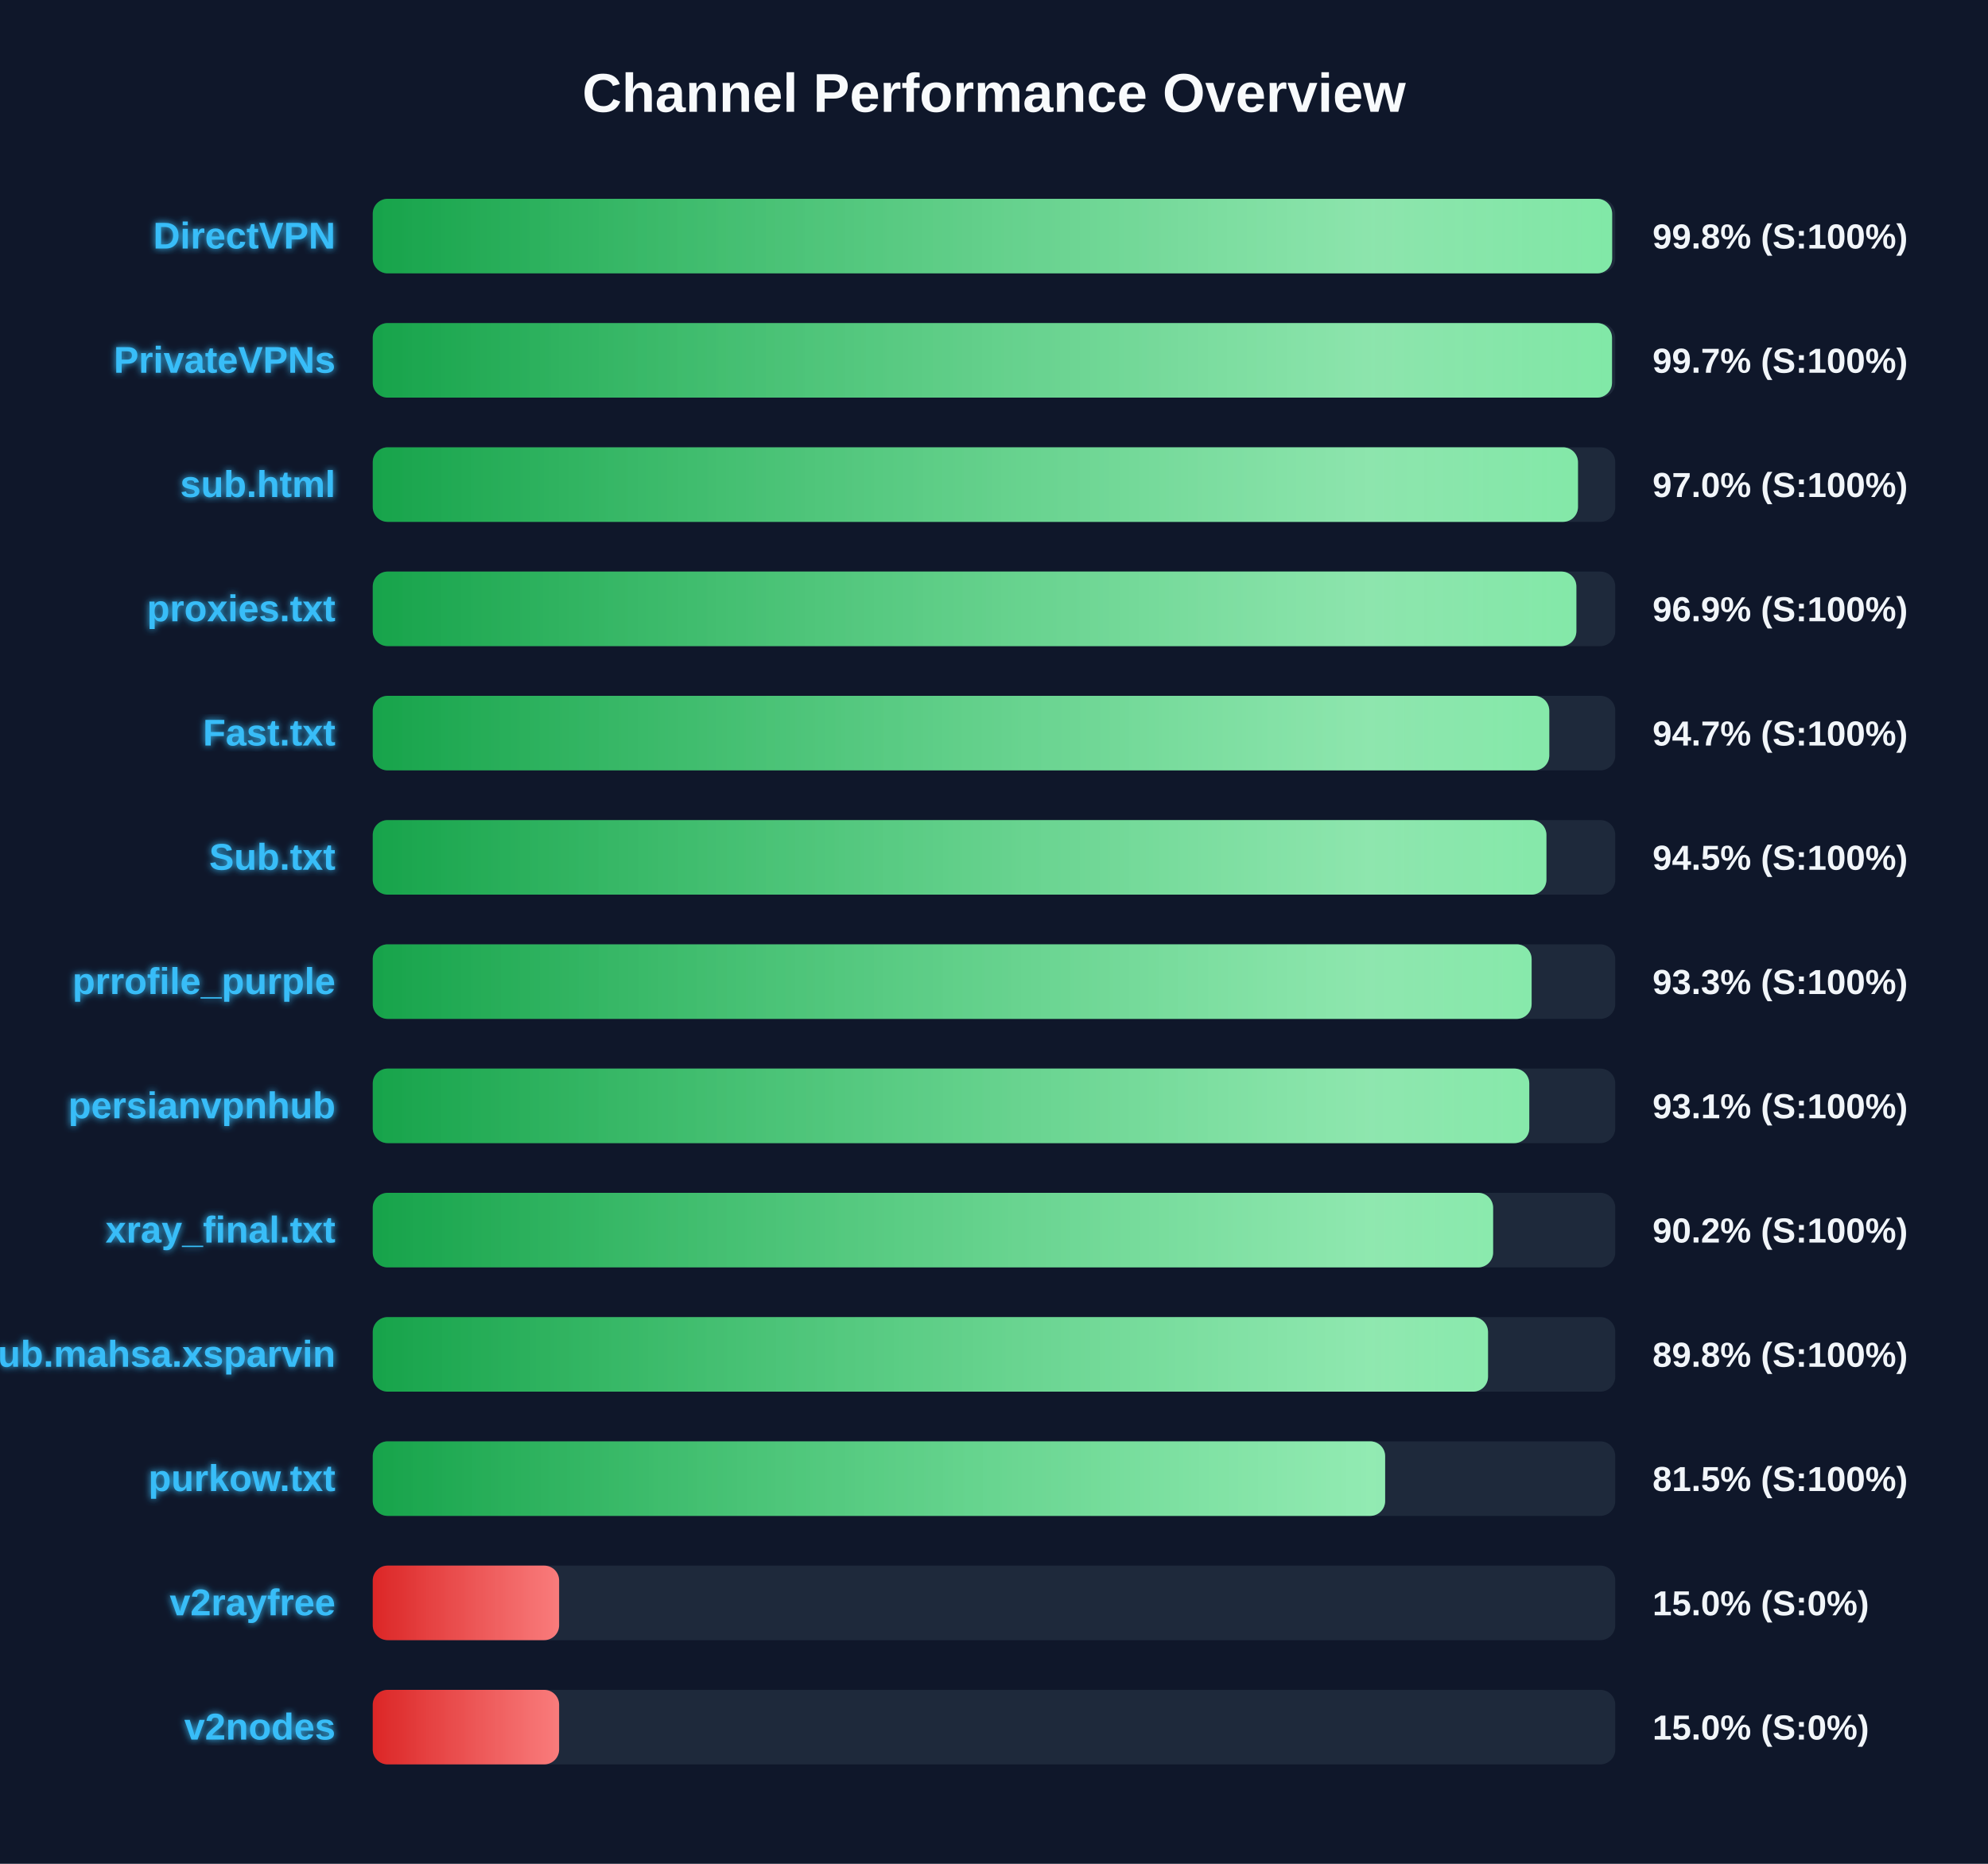
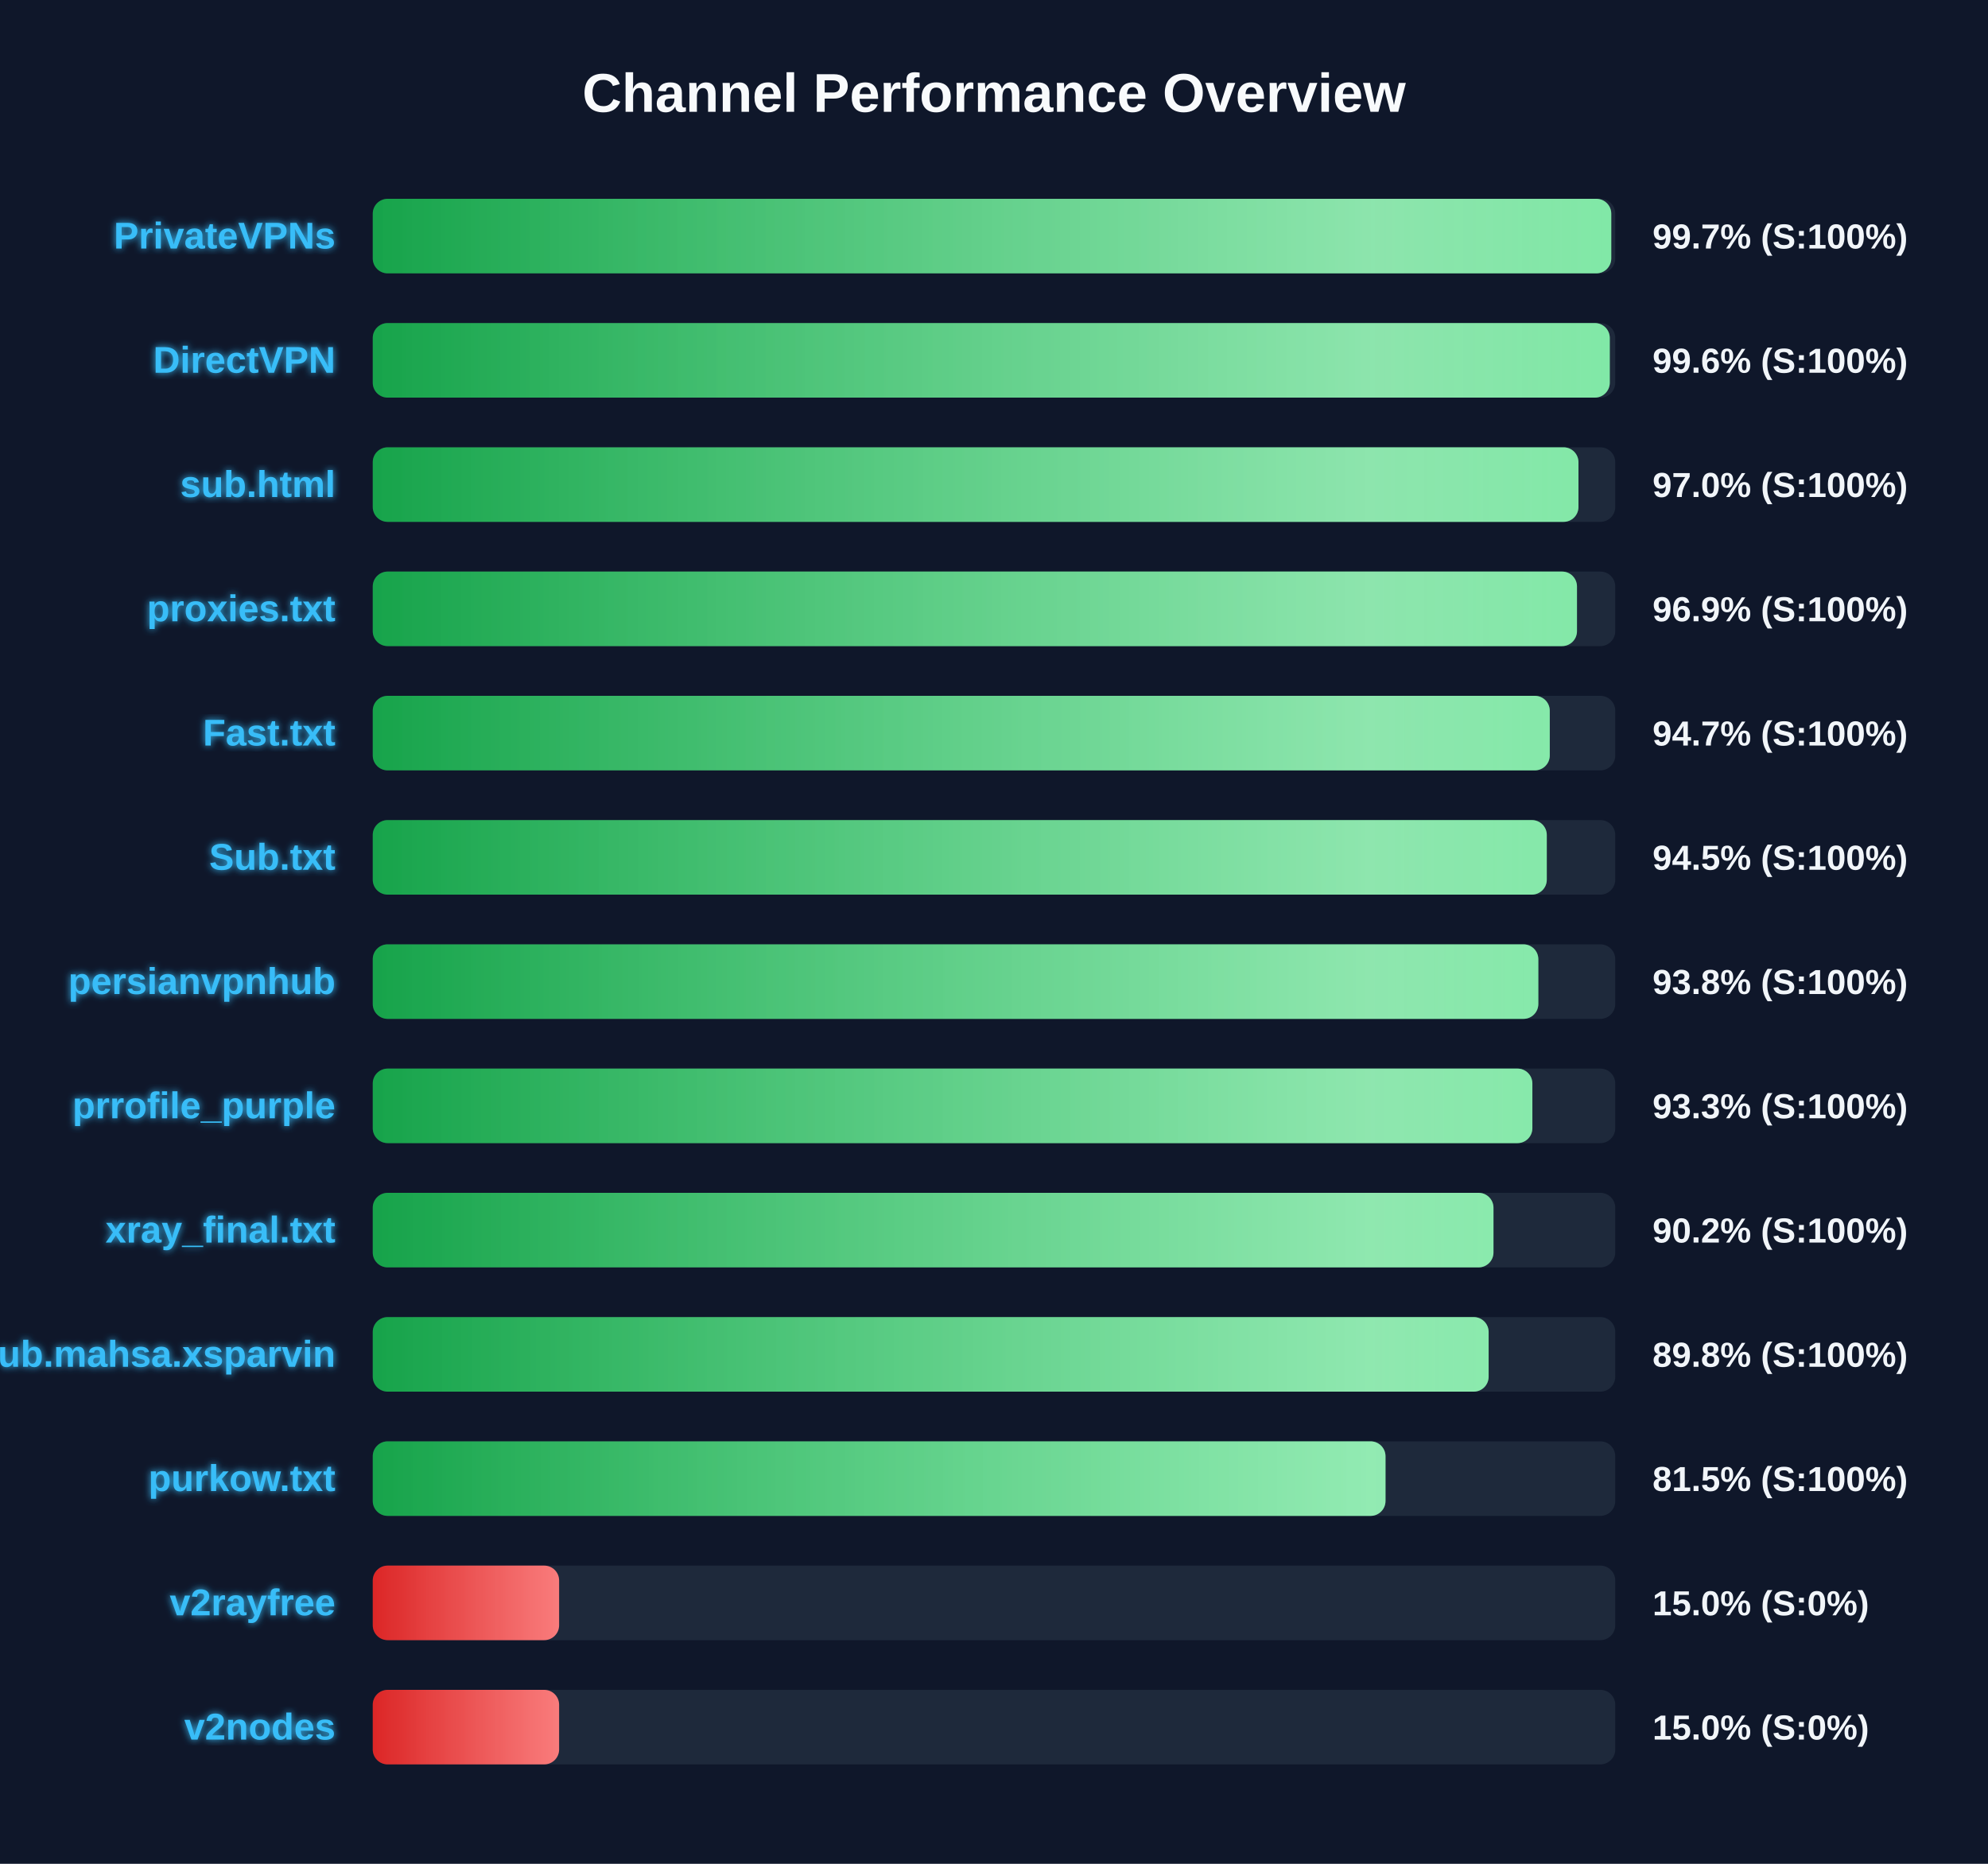
<svg xmlns="http://www.w3.org/2000/svg" width="800" height="750" version="1.1">
  <defs>
    <linearGradient id="grad-green" x1="0%" y1="0%" x2="100%" y2="0%">
      <stop offset="0%" stop-color="#16a34a" />
      <stop offset="100%" stop-color="#4ade80" />
    </linearGradient>
    <linearGradient id="grad-yellow" x1="0%" y1="0%" x2="100%" y2="0%">
      <stop offset="0%" stop-color="#ca8a04" />
      <stop offset="100%" stop-color="#fde047" />
    </linearGradient>
    <linearGradient id="grad-red" x1="0%" y1="0%" x2="100%" y2="0%">
      <stop offset="0%" stop-color="#dc2626" />
      <stop offset="100%" stop-color="#f87171" />
    </linearGradient>
    <linearGradient id="shimmer" x1="0%" y1="0%" x2="100%" y2="0%">
      <stop offset="0%" stop-color="rgba(255,255,255,0)" />
      <stop offset="50%" stop-color="rgba(255,255,255,0.4)" />
      <stop offset="100%" stop-color="rgba(255,255,255,0)" />
    </linearGradient>
    <filter id="glow" x="-20%" y="-20%" width="140%" height="140%">
      <feGaussianBlur stdDeviation="1.5" result="blur" />
      <feComposite in="SourceGraphic" in2="blur" operator="over" />
    </filter>
  </defs>
  <style>
        .bg-rect { fill: #0f172a; }
        .title { font: bold 22px 'Segoe UI', Arial, sans-serif; fill: #f8fafc; }
        .row { font: bold 15px 'Segoe UI', Arial, sans-serif; fill: #38bdf8; filter: url(#glow); }
        .score { font: bold 14px 'Segoe UI', Arial, sans-serif; fill: #f1f5f9; }
        @keyframes shimmer-anim {
            0% { transform: translateX(-100%); }
            100% { transform: translateX(200%); }
        }
        .shimmer-rect {
            animation: shimmer-anim 2.5s infinite linear;
        }
    </style>
  <rect width="100%" height="100%" class="bg-rect" />
  <text x="400" y="45" text-anchor="middle" class="title">Channel Performance Overview</text>
  <rect x="150" y="80" width="500" height="30" fill="#1e293b" rx="6" />
  <clipPath id="clip-0">
-     <rect x="150" y="80" width="498.75" height="30" rx="6" />
+     <rect x="150" y="80" width="498.4" height="30" rx="6" />
  </clipPath>
-   <rect x="150" y="80" width="498.75" height="30" fill="url(#grad-green)" rx="6" />
+   <rect x="150" y="80" width="498.4" height="30" fill="url(#grad-green)" rx="6" />
  <g clip-path="url(#clip-0)">
    <rect x="150" y="80" width="100%" height="30" fill="url(#shimmer)" class="shimmer-rect" />
  </g>
-   <text x="135" y="100" text-anchor="end" class="row">DirectVPN</text>
-   <text x="665" y="100" text-anchor="start" class="score">99.8% (S:100%)</text>
+   <text x="135" y="100" text-anchor="end" class="row">PrivateVPNs</text>
+   <text x="665" y="100" text-anchor="start" class="score">99.7% (S:100%)</text>
  <rect x="150" y="130" width="500" height="30" fill="#1e293b" rx="6" />
  <clipPath id="clip-1">
-     <rect x="150" y="130" width="498.7" height="30" rx="6" />
+     <rect x="150" y="130" width="497.8" height="30" rx="6" />
  </clipPath>
-   <rect x="150" y="130" width="498.7" height="30" fill="url(#grad-green)" rx="6" />
+   <rect x="150" y="130" width="497.8" height="30" fill="url(#grad-green)" rx="6" />
  <g clip-path="url(#clip-1)">
    <rect x="150" y="130" width="100%" height="30" fill="url(#shimmer)" class="shimmer-rect" />
  </g>
-   <text x="135" y="150" text-anchor="end" class="row">PrivateVPNs</text>
-   <text x="665" y="150" text-anchor="start" class="score">99.7% (S:100%)</text>
+   <text x="135" y="150" text-anchor="end" class="row">DirectVPN</text>
+   <text x="665" y="150" text-anchor="start" class="score">99.6% (S:100%)</text>
  <rect x="150" y="180" width="500" height="30" fill="#1e293b" rx="6" />
  <clipPath id="clip-2">
-     <rect x="150" y="180" width="485.0" height="30" rx="6" />
+     <rect x="150" y="180" width="485.2" height="30" rx="6" />
  </clipPath>
-   <rect x="150" y="180" width="485.0" height="30" fill="url(#grad-green)" rx="6" />
+   <rect x="150" y="180" width="485.2" height="30" fill="url(#grad-green)" rx="6" />
  <g clip-path="url(#clip-2)">
    <rect x="150" y="180" width="100%" height="30" fill="url(#shimmer)" class="shimmer-rect" />
  </g>
  <text x="135" y="200" text-anchor="end" class="row">sub.html</text>
  <text x="665" y="200" text-anchor="start" class="score">97.0% (S:100%)</text>
  <rect x="150" y="230" width="500" height="30" fill="#1e293b" rx="6" />
  <clipPath id="clip-3">
-     <rect x="150" y="230" width="484.35" height="30" rx="6" />
+     <rect x="150" y="230" width="484.6" height="30" rx="6" />
  </clipPath>
-   <rect x="150" y="230" width="484.35" height="30" fill="url(#grad-green)" rx="6" />
+   <rect x="150" y="230" width="484.6" height="30" fill="url(#grad-green)" rx="6" />
  <g clip-path="url(#clip-3)">
    <rect x="150" y="230" width="100%" height="30" fill="url(#shimmer)" class="shimmer-rect" />
  </g>
  <text x="135" y="250" text-anchor="end" class="row">proxies.txt</text>
  <text x="665" y="250" text-anchor="start" class="score">96.9% (S:100%)</text>
  <rect x="150" y="280" width="500" height="30" fill="#1e293b" rx="6" />
  <clipPath id="clip-4">
-     <rect x="150" y="280" width="473.45" height="30" rx="6" />
+     <rect x="150" y="280" width="473.65" height="30" rx="6" />
  </clipPath>
-   <rect x="150" y="280" width="473.45" height="30" fill="url(#grad-green)" rx="6" />
+   <rect x="150" y="280" width="473.65" height="30" fill="url(#grad-green)" rx="6" />
  <g clip-path="url(#clip-4)">
    <rect x="150" y="280" width="100%" height="30" fill="url(#shimmer)" class="shimmer-rect" />
  </g>
  <text x="135" y="300" text-anchor="end" class="row">Fast.txt</text>
  <text x="665" y="300" text-anchor="start" class="score">94.7% (S:100%)</text>
  <rect x="150" y="330" width="500" height="30" fill="#1e293b" rx="6" />
  <clipPath id="clip-5">
-     <rect x="150" y="330" width="472.3" height="30" rx="6" />
+     <rect x="150" y="330" width="472.45" height="30" rx="6" />
  </clipPath>
-   <rect x="150" y="330" width="472.3" height="30" fill="url(#grad-green)" rx="6" />
+   <rect x="150" y="330" width="472.45" height="30" fill="url(#grad-green)" rx="6" />
  <g clip-path="url(#clip-5)">
    <rect x="150" y="330" width="100%" height="30" fill="url(#shimmer)" class="shimmer-rect" />
  </g>
  <text x="135" y="350" text-anchor="end" class="row">Sub.txt</text>
  <text x="665" y="350" text-anchor="start" class="score">94.5% (S:100%)</text>
  <rect x="150" y="380" width="500" height="30" fill="#1e293b" rx="6" />
  <clipPath id="clip-6">
-     <rect x="150" y="380" width="466.35" height="30" rx="6" />
+     <rect x="150" y="380" width="469.05" height="30" rx="6" />
  </clipPath>
-   <rect x="150" y="380" width="466.35" height="30" fill="url(#grad-green)" rx="6" />
+   <rect x="150" y="380" width="469.05" height="30" fill="url(#grad-green)" rx="6" />
  <g clip-path="url(#clip-6)">
    <rect x="150" y="380" width="100%" height="30" fill="url(#shimmer)" class="shimmer-rect" />
  </g>
-   <text x="135" y="400" text-anchor="end" class="row">prrofile_purple</text>
-   <text x="665" y="400" text-anchor="start" class="score">93.3% (S:100%)</text>
+   <text x="135" y="400" text-anchor="end" class="row">persianvpnhub</text>
+   <text x="665" y="400" text-anchor="start" class="score">93.8% (S:100%)</text>
  <rect x="150" y="430" width="500" height="30" fill="#1e293b" rx="6" />
  <clipPath id="clip-7">
-     <rect x="150" y="430" width="465.4" height="30" rx="6" />
+     <rect x="150" y="430" width="466.65" height="30" rx="6" />
  </clipPath>
-   <rect x="150" y="430" width="465.4" height="30" fill="url(#grad-green)" rx="6" />
+   <rect x="150" y="430" width="466.65" height="30" fill="url(#grad-green)" rx="6" />
  <g clip-path="url(#clip-7)">
    <rect x="150" y="430" width="100%" height="30" fill="url(#shimmer)" class="shimmer-rect" />
  </g>
-   <text x="135" y="450" text-anchor="end" class="row">persianvpnhub</text>
-   <text x="665" y="450" text-anchor="start" class="score">93.1% (S:100%)</text>
+   <text x="135" y="450" text-anchor="end" class="row">prrofile_purple</text>
+   <text x="665" y="450" text-anchor="start" class="score">93.3% (S:100%)</text>
  <rect x="150" y="480" width="500" height="30" fill="#1e293b" rx="6" />
  <clipPath id="clip-8">
-     <rect x="150" y="480" width="450.85" height="30" rx="6" />
+     <rect x="150" y="480" width="451.0" height="30" rx="6" />
  </clipPath>
-   <rect x="150" y="480" width="450.85" height="30" fill="url(#grad-green)" rx="6" />
+   <rect x="150" y="480" width="451.0" height="30" fill="url(#grad-green)" rx="6" />
  <g clip-path="url(#clip-8)">
    <rect x="150" y="480" width="100%" height="30" fill="url(#shimmer)" class="shimmer-rect" />
  </g>
  <text x="135" y="500" text-anchor="end" class="row">xray_final.txt</text>
  <text x="665" y="500" text-anchor="start" class="score">90.2% (S:100%)</text>
  <rect x="150" y="530" width="500" height="30" fill="#1e293b" rx="6" />
  <clipPath id="clip-9">
-     <rect x="150" y="530" width="448.8" height="30" rx="6" />
+     <rect x="150" y="530" width="449.05" height="30" rx="6" />
  </clipPath>
-   <rect x="150" y="530" width="448.8" height="30" fill="url(#grad-green)" rx="6" />
+   <rect x="150" y="530" width="449.05" height="30" fill="url(#grad-green)" rx="6" />
  <g clip-path="url(#clip-9)">
    <rect x="150" y="530" width="100%" height="30" fill="url(#shimmer)" class="shimmer-rect" />
  </g>
  <text x="135" y="550" text-anchor="end" class="row">Sub.mahsa.xsparvin</text>
  <text x="665" y="550" text-anchor="start" class="score">89.8% (S:100%)</text>
  <rect x="150" y="580" width="500" height="30" fill="#1e293b" rx="6" />
  <clipPath id="clip-10">
-     <rect x="150" y="580" width="407.4" height="30" rx="6" />
+     <rect x="150" y="580" width="407.55" height="30" rx="6" />
  </clipPath>
-   <rect x="150" y="580" width="407.4" height="30" fill="url(#grad-green)" rx="6" />
+   <rect x="150" y="580" width="407.55" height="30" fill="url(#grad-green)" rx="6" />
  <g clip-path="url(#clip-10)">
    <rect x="150" y="580" width="100%" height="30" fill="url(#shimmer)" class="shimmer-rect" />
  </g>
  <text x="135" y="600" text-anchor="end" class="row">purkow.txt</text>
  <text x="665" y="600" text-anchor="start" class="score">81.5% (S:100%)</text>
  <rect x="150" y="630" width="500" height="30" fill="#1e293b" rx="6" />
  <clipPath id="clip-11">
    <rect x="150" y="630" width="75.0" height="30" rx="6" />
  </clipPath>
  <rect x="150" y="630" width="75.0" height="30" fill="url(#grad-red)" rx="6" />
  <g clip-path="url(#clip-11)">
    <rect x="150" y="630" width="100%" height="30" fill="url(#shimmer)" class="shimmer-rect" />
  </g>
  <text x="135" y="650" text-anchor="end" class="row">v2rayfree</text>
  <text x="665" y="650" text-anchor="start" class="score">15.0% (S:0%)</text>
  <rect x="150" y="680" width="500" height="30" fill="#1e293b" rx="6" />
  <clipPath id="clip-12">
    <rect x="150" y="680" width="75.0" height="30" rx="6" />
  </clipPath>
  <rect x="150" y="680" width="75.0" height="30" fill="url(#grad-red)" rx="6" />
  <g clip-path="url(#clip-12)">
    <rect x="150" y="680" width="100%" height="30" fill="url(#shimmer)" class="shimmer-rect" />
  </g>
  <text x="135" y="700" text-anchor="end" class="row">v2nodes</text>
  <text x="665" y="700" text-anchor="start" class="score">15.0% (S:0%)</text>
</svg>
